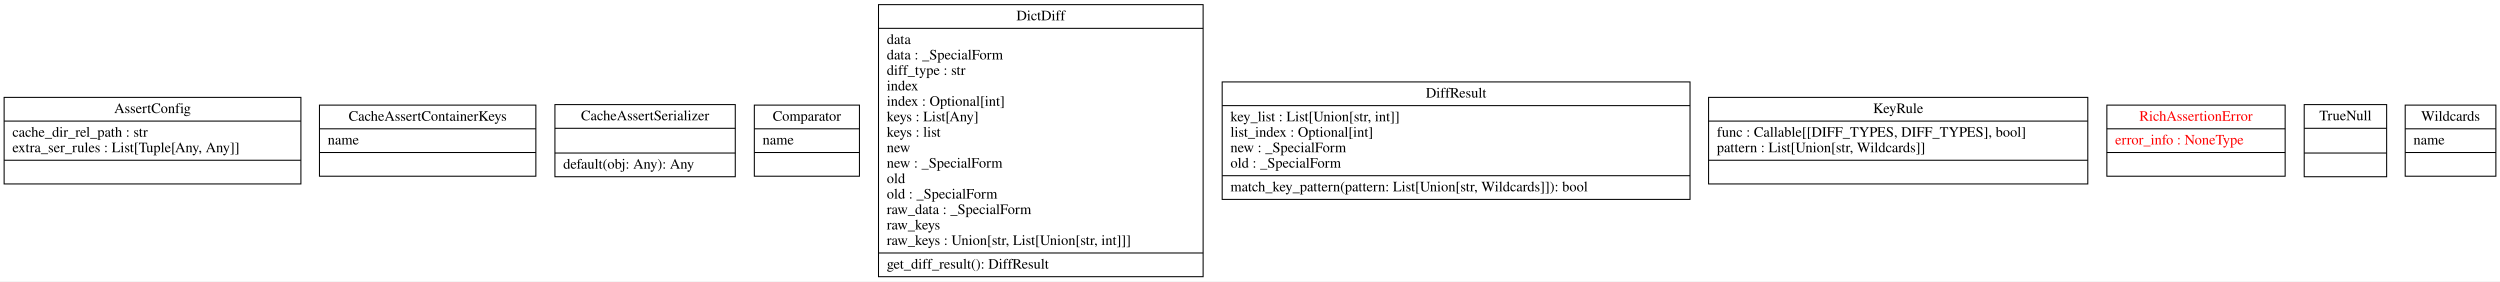
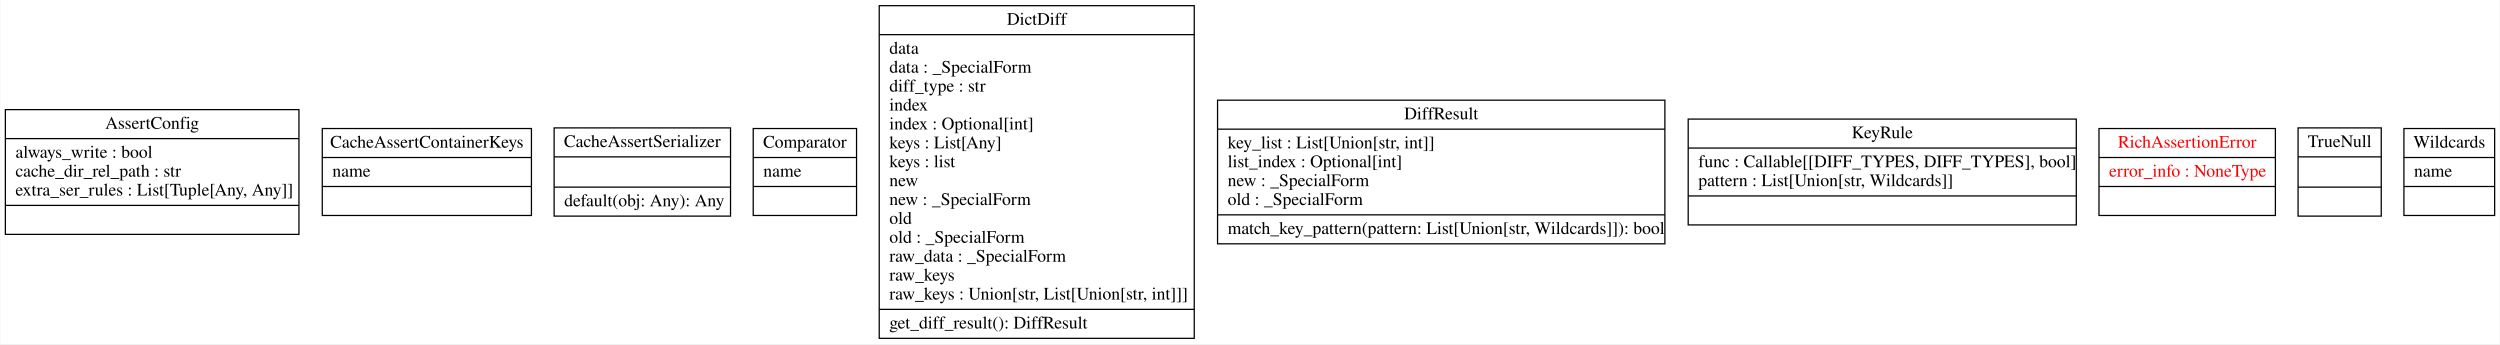
- <svg xmlns="http://www.w3.org/2000/svg" width="2426pt" height="273pt" viewBox="0.00 0.00 2426.00 273.00">
+ <svg xmlns="http://www.w3.org/2000/svg" width="1984pt" height="273pt" viewBox="0.00 0.00 1983.50 273.00">
  <g id="graph0" class="graph" transform="scale(1 1) rotate(0) translate(4 269)">
-     <polygon fill="white" stroke="transparent" points="-4,4 -4,-269 2422,-269 2422,4 -4,4" />
+     <polygon fill="white" stroke="transparent" points="-4,4 -4,-269 1979.5,-269 1979.5,4 -4,4" />
    <g id="node1" class="node">
-       <polygon fill="none" stroke="black" points="0,-90.5 0,-174.5 288,-174.5 288,-90.5 0,-90.5" />
-       <text text-anchor="middle" x="144" y="-159.3" font-family="Times,serif" font-size="14.00">AssertConfig</text>
-       <polyline fill="none" stroke="black" points="0,-151.5 288,-151.5 " />
-       <text text-anchor="start" x="8" y="-136.3" font-family="Times,serif" font-size="14.00">cache_dir_rel_path : str</text>
-       <text text-anchor="start" x="8" y="-121.3" font-family="Times,serif" font-size="14.00">extra_ser_rules : List[Tuple[Any, Any]]</text>
-       <polyline fill="none" stroke="black" points="0,-113.5 288,-113.5 " />
-       <text text-anchor="middle" x="144" y="-98.3" font-family="Times,serif" font-size="14.00"> </text>
+       <polygon fill="none" stroke="black" points="0,-83 0,-182 233,-182 233,-83 0,-83" />
+       <text text-anchor="middle" x="116.5" y="-166.8" font-family="Times,serif" font-size="14.00">AssertConfig</text>
+       <polyline fill="none" stroke="black" points="0,-159 233,-159 " />
+       <text text-anchor="start" x="8" y="-143.8" font-family="Times,serif" font-size="14.00">always_write : bool</text>
+       <text text-anchor="start" x="8" y="-128.8" font-family="Times,serif" font-size="14.00">cache_dir_rel_path : str</text>
+       <text text-anchor="start" x="8" y="-113.8" font-family="Times,serif" font-size="14.00">extra_ser_rules : List[Tuple[Any, Any]]</text>
+       <polyline fill="none" stroke="black" points="0,-106 233,-106 " />
+       <text text-anchor="middle" x="116.5" y="-90.8" font-family="Times,serif" font-size="14.00"> </text>
    </g>
    <g id="node2" class="node">
-       <polygon fill="none" stroke="black" points="306,-98 306,-167 516,-167 516,-98 306,-98" />
-       <text text-anchor="middle" x="411" y="-151.8" font-family="Times,serif" font-size="14.00">CacheAssertContainerKeys</text>
-       <polyline fill="none" stroke="black" points="306,-144 516,-144 " />
-       <text text-anchor="start" x="314" y="-128.8" font-family="Times,serif" font-size="14.00">name</text>
-       <polyline fill="none" stroke="black" points="306,-121 516,-121 " />
-       <text text-anchor="middle" x="411" y="-105.8" font-family="Times,serif" font-size="14.00"> </text>
+       <polygon fill="none" stroke="black" points="251.5,-98 251.5,-167 417.5,-167 417.5,-98 251.5,-98" />
+       <text text-anchor="middle" x="334.5" y="-151.8" font-family="Times,serif" font-size="14.00">CacheAssertContainerKeys</text>
+       <polyline fill="none" stroke="black" points="251.5,-144 417.5,-144 " />
+       <text text-anchor="start" x="259.5" y="-128.8" font-family="Times,serif" font-size="14.00">name</text>
+       <polyline fill="none" stroke="black" points="251.5,-121 417.5,-121 " />
+       <text text-anchor="middle" x="334.5" y="-105.8" font-family="Times,serif" font-size="14.00"> </text>
    </g>
    <g id="node3" class="node">
-       <polygon fill="none" stroke="black" points="534.5,-97.5 534.5,-167.5 709.5,-167.5 709.5,-97.5 534.5,-97.5" />
-       <text text-anchor="middle" x="622" y="-152.3" font-family="Times,serif" font-size="14.00">CacheAssertSerializer</text>
-       <polyline fill="none" stroke="black" points="534.5,-144.5 709.5,-144.5 " />
-       <polyline fill="none" stroke="black" points="534.5,-120.5 709.5,-120.5 " />
-       <text text-anchor="start" x="542.5" y="-105.3" font-family="Times,serif" font-size="14.00">default(obj: Any): Any</text>
+       <polygon fill="none" stroke="black" points="435.5,-97.5 435.5,-167.5 575.5,-167.5 575.5,-97.5 435.5,-97.5" />
+       <text text-anchor="middle" x="505.5" y="-152.3" font-family="Times,serif" font-size="14.00">CacheAssertSerializer</text>
+       <polyline fill="none" stroke="black" points="435.5,-144.5 575.5,-144.5 " />
+       <polyline fill="none" stroke="black" points="435.5,-120.5 575.5,-120.5 " />
+       <text text-anchor="start" x="443.5" y="-105.3" font-family="Times,serif" font-size="14.00">default(obj: Any): Any</text>
    </g>
    <g id="node4" class="node">
-       <polygon fill="none" stroke="black" points="728,-98 728,-167 830,-167 830,-98 728,-98" />
-       <text text-anchor="middle" x="779" y="-151.8" font-family="Times,serif" font-size="14.00">Comparator</text>
-       <polyline fill="none" stroke="black" points="728,-144 830,-144 " />
-       <text text-anchor="start" x="736" y="-128.8" font-family="Times,serif" font-size="14.00">name</text>
-       <polyline fill="none" stroke="black" points="728,-121 830,-121 " />
-       <text text-anchor="middle" x="779" y="-105.8" font-family="Times,serif" font-size="14.00"> </text>
+       <polygon fill="none" stroke="black" points="593.5,-98 593.5,-167 675.5,-167 675.5,-98 593.5,-98" />
+       <text text-anchor="middle" x="634.5" y="-151.8" font-family="Times,serif" font-size="14.00">Comparator</text>
+       <polyline fill="none" stroke="black" points="593.5,-144 675.5,-144 " />
+       <text text-anchor="start" x="601.5" y="-128.8" font-family="Times,serif" font-size="14.00">name</text>
+       <polyline fill="none" stroke="black" points="593.5,-121 675.5,-121 " />
+       <text text-anchor="middle" x="634.5" y="-105.8" font-family="Times,serif" font-size="14.00"> </text>
    </g>
    <g id="node5" class="node">
-       <polygon fill="none" stroke="black" points="848.5,-0.5 848.5,-264.5 1163.5,-264.5 1163.5,-0.5 848.5,-0.5" />
-       <text text-anchor="middle" x="1006" y="-249.3" font-family="Times,serif" font-size="14.00">DictDiff</text>
-       <polyline fill="none" stroke="black" points="848.5,-241.5 1163.5,-241.5 " />
-       <text text-anchor="start" x="856.5" y="-226.3" font-family="Times,serif" font-size="14.00">data</text>
-       <text text-anchor="start" x="856.5" y="-211.3" font-family="Times,serif" font-size="14.00">data : _SpecialForm</text>
-       <text text-anchor="start" x="856.5" y="-196.3" font-family="Times,serif" font-size="14.00">diff_type : str</text>
-       <text text-anchor="start" x="856.5" y="-181.3" font-family="Times,serif" font-size="14.00">index</text>
-       <text text-anchor="start" x="856.5" y="-166.3" font-family="Times,serif" font-size="14.00">index : Optional[int]</text>
-       <text text-anchor="start" x="856.5" y="-151.3" font-family="Times,serif" font-size="14.00">keys : List[Any]</text>
-       <text text-anchor="start" x="856.5" y="-136.3" font-family="Times,serif" font-size="14.00">keys : list</text>
-       <text text-anchor="start" x="856.5" y="-121.3" font-family="Times,serif" font-size="14.00">new</text>
-       <text text-anchor="start" x="856.5" y="-106.3" font-family="Times,serif" font-size="14.00">new : _SpecialForm</text>
-       <text text-anchor="start" x="856.5" y="-91.3" font-family="Times,serif" font-size="14.00">old</text>
-       <text text-anchor="start" x="856.5" y="-76.3" font-family="Times,serif" font-size="14.00">old : _SpecialForm</text>
-       <text text-anchor="start" x="856.5" y="-61.3" font-family="Times,serif" font-size="14.00">raw_data : _SpecialForm</text>
-       <text text-anchor="start" x="856.5" y="-46.3" font-family="Times,serif" font-size="14.00">raw_keys</text>
-       <text text-anchor="start" x="856.5" y="-31.3" font-family="Times,serif" font-size="14.00">raw_keys : Union[str, List[Union[str, int]]]</text>
-       <polyline fill="none" stroke="black" points="848.5,-23.5 1163.5,-23.5 " />
-       <text text-anchor="start" x="856.5" y="-8.3" font-family="Times,serif" font-size="14.00">get_diff_result(): DiffResult</text>
+       <polygon fill="none" stroke="black" points="693.5,-0.5 693.5,-264.5 943.5,-264.5 943.5,-0.5 693.5,-0.5" />
+       <text text-anchor="middle" x="818.5" y="-249.3" font-family="Times,serif" font-size="14.00">DictDiff</text>
+       <polyline fill="none" stroke="black" points="693.5,-241.5 943.5,-241.5 " />
+       <text text-anchor="start" x="701.5" y="-226.3" font-family="Times,serif" font-size="14.00">data</text>
+       <text text-anchor="start" x="701.5" y="-211.3" font-family="Times,serif" font-size="14.00">data : _SpecialForm</text>
+       <text text-anchor="start" x="701.5" y="-196.3" font-family="Times,serif" font-size="14.00">diff_type : str</text>
+       <text text-anchor="start" x="701.5" y="-181.3" font-family="Times,serif" font-size="14.00">index</text>
+       <text text-anchor="start" x="701.5" y="-166.3" font-family="Times,serif" font-size="14.00">index : Optional[int]</text>
+       <text text-anchor="start" x="701.5" y="-151.3" font-family="Times,serif" font-size="14.00">keys : List[Any]</text>
+       <text text-anchor="start" x="701.5" y="-136.3" font-family="Times,serif" font-size="14.00">keys : list</text>
+       <text text-anchor="start" x="701.5" y="-121.3" font-family="Times,serif" font-size="14.00">new</text>
+       <text text-anchor="start" x="701.5" y="-106.3" font-family="Times,serif" font-size="14.00">new : _SpecialForm</text>
+       <text text-anchor="start" x="701.5" y="-91.3" font-family="Times,serif" font-size="14.00">old</text>
+       <text text-anchor="start" x="701.5" y="-76.3" font-family="Times,serif" font-size="14.00">old : _SpecialForm</text>
+       <text text-anchor="start" x="701.5" y="-61.3" font-family="Times,serif" font-size="14.00">raw_data : _SpecialForm</text>
+       <text text-anchor="start" x="701.5" y="-46.3" font-family="Times,serif" font-size="14.00">raw_keys</text>
+       <text text-anchor="start" x="701.5" y="-31.3" font-family="Times,serif" font-size="14.00">raw_keys : Union[str, List[Union[str, int]]]</text>
+       <polyline fill="none" stroke="black" points="693.5,-23.5 943.5,-23.5 " />
+       <text text-anchor="start" x="701.5" y="-8.3" font-family="Times,serif" font-size="14.00">get_diff_result(): DiffResult</text>
    </g>
    <g id="node6" class="node">
-       <polygon fill="none" stroke="black" points="1182,-75.5 1182,-189.5 1636,-189.5 1636,-75.5 1182,-75.5" />
-       <text text-anchor="middle" x="1409" y="-174.3" font-family="Times,serif" font-size="14.00">DiffResult</text>
-       <polyline fill="none" stroke="black" points="1182,-166.5 1636,-166.5 " />
-       <text text-anchor="start" x="1190" y="-151.3" font-family="Times,serif" font-size="14.00">key_list : List[Union[str, int]]</text>
-       <text text-anchor="start" x="1190" y="-136.3" font-family="Times,serif" font-size="14.00">list_index : Optional[int]</text>
-       <text text-anchor="start" x="1190" y="-121.3" font-family="Times,serif" font-size="14.00">new : _SpecialForm</text>
-       <text text-anchor="start" x="1190" y="-106.3" font-family="Times,serif" font-size="14.00">old : _SpecialForm</text>
-       <polyline fill="none" stroke="black" points="1182,-98.5 1636,-98.5 " />
-       <text text-anchor="start" x="1190" y="-83.3" font-family="Times,serif" font-size="14.00">match_key_pattern(pattern: List[Union[str, Wildcards]]): bool</text>
+       <polygon fill="none" stroke="black" points="962,-75.5 962,-189.5 1317,-189.5 1317,-75.5 962,-75.5" />
+       <text text-anchor="middle" x="1139.5" y="-174.3" font-family="Times,serif" font-size="14.00">DiffResult</text>
+       <polyline fill="none" stroke="black" points="962,-166.5 1317,-166.5 " />
+       <text text-anchor="start" x="970" y="-151.3" font-family="Times,serif" font-size="14.00">key_list : List[Union[str, int]]</text>
+       <text text-anchor="start" x="970" y="-136.3" font-family="Times,serif" font-size="14.00">list_index : Optional[int]</text>
+       <text text-anchor="start" x="970" y="-121.3" font-family="Times,serif" font-size="14.00">new : _SpecialForm</text>
+       <text text-anchor="start" x="970" y="-106.3" font-family="Times,serif" font-size="14.00">old : _SpecialForm</text>
+       <polyline fill="none" stroke="black" points="962,-98.5 1317,-98.5 " />
+       <text text-anchor="start" x="970" y="-83.3" font-family="Times,serif" font-size="14.00">match_key_pattern(pattern: List[Union[str, Wildcards]]): bool</text>
    </g>
    <g id="node7" class="node">
-       <polygon fill="none" stroke="black" points="1654,-90.5 1654,-174.5 2022,-174.5 2022,-90.5 1654,-90.5" />
-       <text text-anchor="middle" x="1838" y="-159.3" font-family="Times,serif" font-size="14.00">KeyRule</text>
-       <polyline fill="none" stroke="black" points="1654,-151.5 2022,-151.5 " />
-       <text text-anchor="start" x="1662" y="-136.3" font-family="Times,serif" font-size="14.00">func : Callable[[DIFF_TYPES, DIFF_TYPES], bool]</text>
-       <text text-anchor="start" x="1662" y="-121.3" font-family="Times,serif" font-size="14.00">pattern : List[Union[str, Wildcards]]</text>
-       <polyline fill="none" stroke="black" points="1654,-113.5 2022,-113.5 " />
-       <text text-anchor="middle" x="1838" y="-98.3" font-family="Times,serif" font-size="14.00"> </text>
+       <polygon fill="none" stroke="black" points="1335.5,-90.5 1335.5,-174.5 1643.5,-174.5 1643.5,-90.5 1335.5,-90.5" />
+       <text text-anchor="middle" x="1489.5" y="-159.3" font-family="Times,serif" font-size="14.00">KeyRule</text>
+       <polyline fill="none" stroke="black" points="1335.5,-151.5 1643.5,-151.5 " />
+       <text text-anchor="start" x="1343.5" y="-136.3" font-family="Times,serif" font-size="14.00">func : Callable[[DIFF_TYPES, DIFF_TYPES], bool]</text>
+       <text text-anchor="start" x="1343.5" y="-121.3" font-family="Times,serif" font-size="14.00">pattern : List[Union[str, Wildcards]]</text>
+       <polyline fill="none" stroke="black" points="1335.5,-113.5 1643.5,-113.5 " />
+       <text text-anchor="middle" x="1489.5" y="-98.3" font-family="Times,serif" font-size="14.00"> </text>
    </g>
    <g id="node8" class="node">
-       <polygon fill="none" stroke="black" points="2040.5,-98 2040.5,-167 2213.5,-167 2213.5,-98 2040.5,-98" />
-       <text text-anchor="middle" x="2127" y="-151.8" font-family="Times,serif" font-size="14.00" fill="red">RichAssertionError</text>
-       <polyline fill="none" stroke="black" points="2040.5,-144 2213.5,-144 " />
-       <text text-anchor="start" x="2048.5" y="-128.8" font-family="Times,serif" font-size="14.00" fill="red">error_info : NoneType</text>
-       <polyline fill="none" stroke="black" points="2040.5,-121 2213.5,-121 " />
-       <text text-anchor="middle" x="2127" y="-105.8" font-family="Times,serif" font-size="14.00" fill="red"> </text>
+       <polygon fill="none" stroke="black" points="1661.5,-98 1661.5,-167 1801.5,-167 1801.5,-98 1661.5,-98" />
+       <text text-anchor="middle" x="1731.5" y="-151.8" font-family="Times,serif" font-size="14.00" fill="red">RichAssertionError</text>
+       <polyline fill="none" stroke="black" points="1661.5,-144 1801.5,-144 " />
+       <text text-anchor="start" x="1669.5" y="-128.8" font-family="Times,serif" font-size="14.00" fill="red">error_info : NoneType</text>
+       <polyline fill="none" stroke="black" points="1661.5,-121 1801.5,-121 " />
+       <text text-anchor="middle" x="1731.5" y="-105.8" font-family="Times,serif" font-size="14.00" fill="red"> </text>
    </g>
    <g id="node9" class="node">
-       <polygon fill="none" stroke="black" points="2232,-97.5 2232,-167.5 2312,-167.5 2312,-97.5 2232,-97.5" />
-       <text text-anchor="middle" x="2272" y="-152.3" font-family="Times,serif" font-size="14.00">TrueNull</text>
-       <polyline fill="none" stroke="black" points="2232,-144.5 2312,-144.5 " />
-       <polyline fill="none" stroke="black" points="2232,-120.5 2312,-120.5 " />
-       <text text-anchor="middle" x="2272" y="-105.3" font-family="Times,serif" font-size="14.00"> </text>
+       <polygon fill="none" stroke="black" points="1819.5,-97.5 1819.5,-167.5 1885.5,-167.5 1885.5,-97.5 1819.5,-97.5" />
+       <text text-anchor="middle" x="1852.5" y="-152.3" font-family="Times,serif" font-size="14.00">TrueNull</text>
+       <polyline fill="none" stroke="black" points="1819.5,-144.5 1885.5,-144.5 " />
+       <polyline fill="none" stroke="black" points="1819.5,-120.5 1885.5,-120.5 " />
+       <text text-anchor="middle" x="1852.5" y="-105.3" font-family="Times,serif" font-size="14.00"> </text>
    </g>
    <g id="node10" class="node">
-       <polygon fill="none" stroke="black" points="2330,-98 2330,-167 2418,-167 2418,-98 2330,-98" />
-       <text text-anchor="middle" x="2374" y="-151.8" font-family="Times,serif" font-size="14.00">Wildcards</text>
-       <polyline fill="none" stroke="black" points="2330,-144 2418,-144 " />
-       <text text-anchor="start" x="2338" y="-128.8" font-family="Times,serif" font-size="14.00">name</text>
-       <polyline fill="none" stroke="black" points="2330,-121 2418,-121 " />
-       <text text-anchor="middle" x="2374" y="-105.8" font-family="Times,serif" font-size="14.00"> </text>
+       <polygon fill="none" stroke="black" points="1903.5,-98 1903.5,-167 1975.5,-167 1975.5,-98 1903.5,-98" />
+       <text text-anchor="middle" x="1939.5" y="-151.8" font-family="Times,serif" font-size="14.00">Wildcards</text>
+       <polyline fill="none" stroke="black" points="1903.5,-144 1975.5,-144 " />
+       <text text-anchor="start" x="1911.5" y="-128.8" font-family="Times,serif" font-size="14.00">name</text>
+       <polyline fill="none" stroke="black" points="1903.5,-121 1975.5,-121 " />
+       <text text-anchor="middle" x="1939.5" y="-105.8" font-family="Times,serif" font-size="14.00"> </text>
    </g>
  </g>
</svg>
